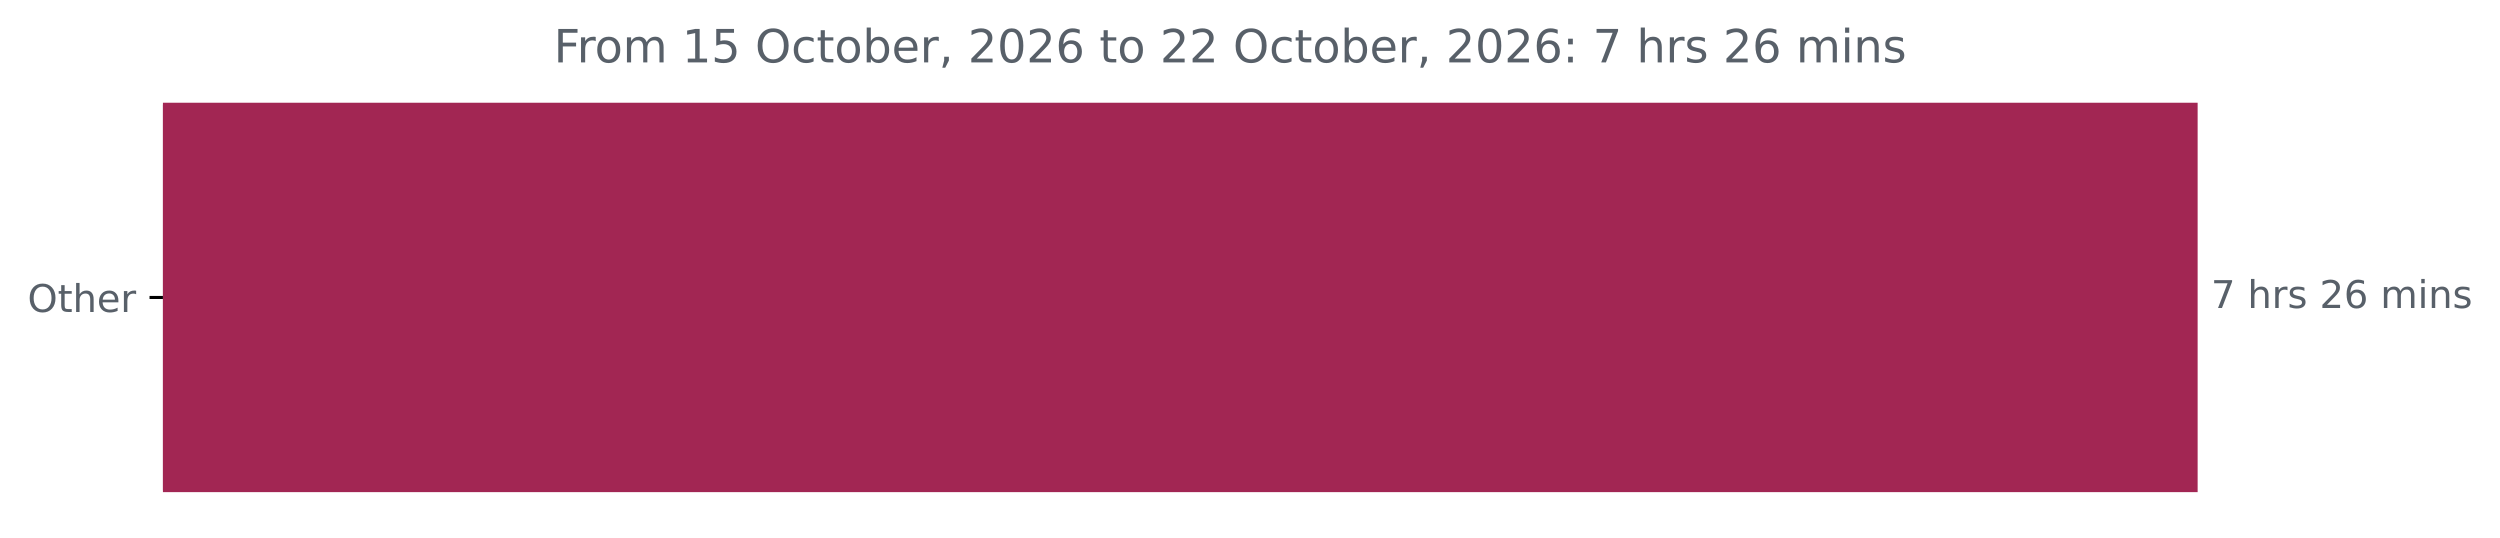
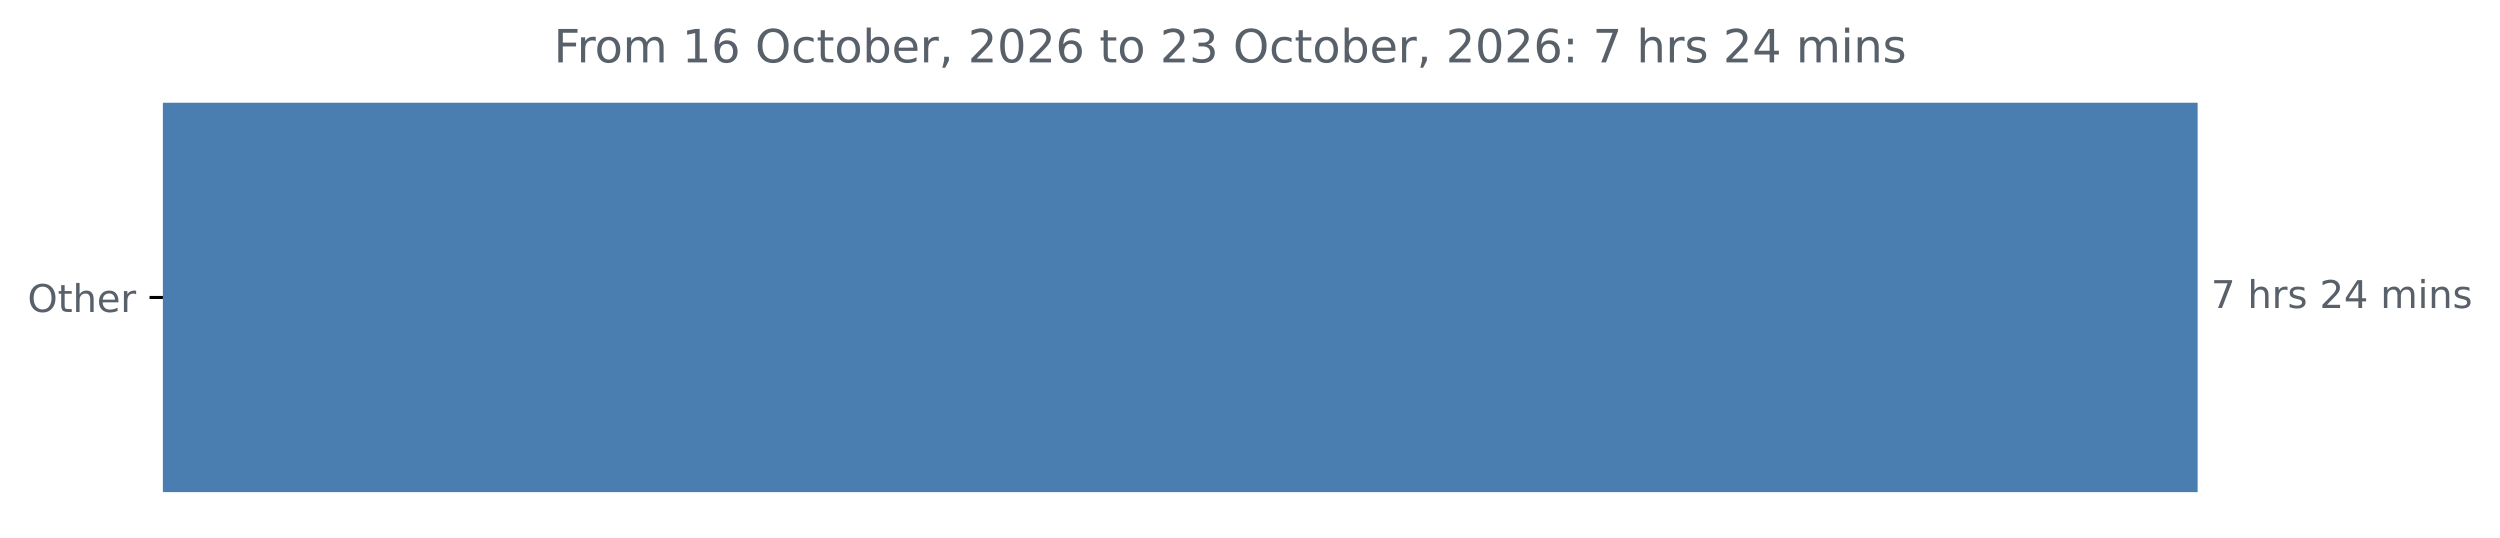
<svg xmlns="http://www.w3.org/2000/svg" xmlns:xlink="http://www.w3.org/1999/xlink" width="653.568pt" height="140.398pt" viewBox="0 0 653.568 140.398" version="1.1">
  <defs>
    <style type="text/css">*{stroke-linejoin: round; stroke-linecap: butt}</style>
  </defs>
  <g id="figure_1">
    <g id="patch_1">
      <path d="M 0 140.398  L 653.568 140.398  L 653.568 0  L 0 0  L 0 140.398  z " style="fill: none" />
    </g>
    <g id="axes_1">
      <g id="patch_2">
-         <path d="M 42.594 27.358  L 574.022 27.358  L 574.022 128.158  L 42.594 128.158  z " clip-path="url(#p96fa7ec419)" style="fill: #a22653; stroke: #a22653; stroke-linejoin: miter" />
+         <path d="M 42.594 27.358  L 574.022 27.358  L 574.022 128.158  L 42.594 128.158  z " clip-path="url(#pcafaa9912f)" style="fill: #4a7eb0; stroke: #4a7eb0; stroke-linejoin: miter" />
      </g>
      <g id="matplotlib.axis_1" />
      <g id="matplotlib.axis_2">
        <g id="ytick_1">
          <g id="line2d_1">
            <defs>
-               <path id="mc9e63f4c05" d="M 0 0  L -3.5 0  " style="stroke: #000000; stroke-width: 0.8" />
+               <path id="mf4d071ffc7" d="M 0 0  L -3.5 0  " style="stroke: #000000; stroke-width: 0.8" />
            </defs>
            <g>
-               <use xlink:href="#mc9e63f4c05" x="42.594" y="77.758" style="stroke: #000000; stroke-width: 0.8" />
+               <use xlink:href="#mf4d071ffc7" x="42.594" y="77.758" style="stroke: #000000; stroke-width: 0.8" />
            </g>
          </g>
          <g id="text_1">
            <g style="fill: #586069" transform="translate(7.2 81.55734) scale(0.1 -0.1)">
              <defs>
                <path id="DejaVuSans-4f" d="M 2522 4238  Q 1834 4238 1429 3725  Q 1025 3213 1025 2328  Q 1025 1447 1429 934  Q 1834 422 2522 422  Q 3209 422 3611 934  Q 4013 1447 4013 2328  Q 4013 3213 3611 3725  Q 3209 4238 2522 4238  z M 2522 4750  Q 3503 4750 4090 4092  Q 4678 3434 4678 2328  Q 4678 1225 4090 567  Q 3503 -91 2522 -91  Q 1538 -91 948 565  Q 359 1222 359 2328  Q 359 3434 948 4092  Q 1538 4750 2522 4750  z " transform="scale(0.015625)" />
                <path id="DejaVuSans-74" d="M 1172 4494  L 1172 3500  L 2356 3500  L 2356 3053  L 1172 3053  L 1172 1153  Q 1172 725 1289 603  Q 1406 481 1766 481  L 2356 481  L 2356 0  L 1766 0  Q 1100 0 847 248  Q 594 497 594 1153  L 594 3053  L 172 3053  L 172 3500  L 594 3500  L 594 4494  L 1172 4494  z " transform="scale(0.015625)" />
                <path id="DejaVuSans-68" d="M 3513 2113  L 3513 0  L 2938 0  L 2938 2094  Q 2938 2591 2744 2837  Q 2550 3084 2163 3084  Q 1697 3084 1428 2787  Q 1159 2491 1159 1978  L 1159 0  L 581 0  L 581 4863  L 1159 4863  L 1159 2956  Q 1366 3272 1645 3428  Q 1925 3584 2291 3584  Q 2894 3584 3203 3211  Q 3513 2838 3513 2113  z " transform="scale(0.015625)" />
                <path id="DejaVuSans-65" d="M 3597 1894  L 3597 1613  L 953 1613  Q 991 1019 1311 708  Q 1631 397 2203 397  Q 2534 397 2845 478  Q 3156 559 3463 722  L 3463 178  Q 3153 47 2828 -22  Q 2503 -91 2169 -91  Q 1331 -91 842 396  Q 353 884 353 1716  Q 353 2575 817 3079  Q 1281 3584 2069 3584  Q 2775 3584 3186 3129  Q 3597 2675 3597 1894  z M 3022 2063  Q 3016 2534 2758 2815  Q 2500 3097 2075 3097  Q 1594 3097 1305 2825  Q 1016 2553 972 2059  L 3022 2063  z " transform="scale(0.015625)" />
                <path id="DejaVuSans-72" d="M 2631 2963  Q 2534 3019 2420 3045  Q 2306 3072 2169 3072  Q 1681 3072 1420 2755  Q 1159 2438 1159 1844  L 1159 0  L 581 0  L 581 3500  L 1159 3500  L 1159 2956  Q 1341 3275 1631 3429  Q 1922 3584 2338 3584  Q 2397 3584 2469 3576  Q 2541 3569 2628 3553  L 2631 2963  z " transform="scale(0.015625)" />
              </defs>
              <use xlink:href="#DejaVuSans-4f" />
              <use xlink:href="#DejaVuSans-74" x="78.711" />
              <use xlink:href="#DejaVuSans-68" x="117.92" />
              <use xlink:href="#DejaVuSans-65" x="181.299" />
              <use xlink:href="#DejaVuSans-72" x="242.822" />
            </g>
          </g>
        </g>
      </g>
      <g id="text_2">
        <g style="fill: #586069" transform="translate(578.0223 80.5175) scale(0.1 -0.1)">
          <defs>
            <path id="DejaVuSans-37" d="M 525 4666  L 3525 4666  L 3525 4397  L 1831 0  L 1172 0  L 2766 4134  L 525 4134  L 525 4666  z " transform="scale(0.015625)" />
            <path id="DejaVuSans-20" transform="scale(0.015625)" />
            <path id="DejaVuSans-73" d="M 2834 3397  L 2834 2853  Q 2591 2978 2328 3040  Q 2066 3103 1784 3103  Q 1356 3103 1142 2972  Q 928 2841 928 2578  Q 928 2378 1081 2264  Q 1234 2150 1697 2047  L 1894 2003  Q 2506 1872 2764 1633  Q 3022 1394 3022 966  Q 3022 478 2636 193  Q 2250 -91 1575 -91  Q 1294 -91 989 -36  Q 684 19 347 128  L 347 722  Q 666 556 975 473  Q 1284 391 1588 391  Q 1994 391 2212 530  Q 2431 669 2431 922  Q 2431 1156 2273 1281  Q 2116 1406 1581 1522  L 1381 1569  Q 847 1681 609 1914  Q 372 2147 372 2553  Q 372 3047 722 3315  Q 1072 3584 1716 3584  Q 2034 3584 2315 3537  Q 2597 3491 2834 3397  z " transform="scale(0.015625)" />
            <path id="DejaVuSans-32" d="M 1228 531  L 3431 531  L 3431 0  L 469 0  L 469 531  Q 828 903 1448 1529  Q 2069 2156 2228 2338  Q 2531 2678 2651 2914  Q 2772 3150 2772 3378  Q 2772 3750 2511 3984  Q 2250 4219 1831 4219  Q 1534 4219 1204 4116  Q 875 4013 500 3803  L 500 4441  Q 881 4594 1212 4672  Q 1544 4750 1819 4750  Q 2544 4750 2975 4387  Q 3406 4025 3406 3419  Q 3406 3131 3298 2873  Q 3191 2616 2906 2266  Q 2828 2175 2409 1742  Q 1991 1309 1228 531  z " transform="scale(0.015625)" />
-             <path id="DejaVuSans-36" d="M 2113 2584  Q 1688 2584 1439 2293  Q 1191 2003 1191 1497  Q 1191 994 1439 701  Q 1688 409 2113 409  Q 2538 409 2786 701  Q 3034 994 3034 1497  Q 3034 2003 2786 2293  Q 2538 2584 2113 2584  z M 3366 4563  L 3366 3988  Q 3128 4100 2886 4159  Q 2644 4219 2406 4219  Q 1781 4219 1451 3797  Q 1122 3375 1075 2522  Q 1259 2794 1537 2939  Q 1816 3084 2150 3084  Q 2853 3084 3261 2657  Q 3669 2231 3669 1497  Q 3669 778 3244 343  Q 2819 -91 2113 -91  Q 1303 -91 875 529  Q 447 1150 447 2328  Q 447 3434 972 4092  Q 1497 4750 2381 4750  Q 2619 4750 2861 4703  Q 3103 4656 3366 4563  z " transform="scale(0.015625)" />
+             <path id="DejaVuSans-34" d="M 2419 4116  L 825 1625  L 2419 1625  L 2419 4116  z M 2253 4666  L 3047 4666  L 3047 1625  L 3713 1625  L 3713 1100  L 3047 1100  L 3047 0  L 2419 0  L 2419 1100  L 313 1100  L 313 1709  L 2253 4666  z " transform="scale(0.015625)" />
            <path id="DejaVuSans-6d" d="M 3328 2828  Q 3544 3216 3844 3400  Q 4144 3584 4550 3584  Q 5097 3584 5394 3201  Q 5691 2819 5691 2113  L 5691 0  L 5113 0  L 5113 2094  Q 5113 2597 4934 2840  Q 4756 3084 4391 3084  Q 3944 3084 3684 2787  Q 3425 2491 3425 1978  L 3425 0  L 2847 0  L 2847 2094  Q 2847 2600 2669 2842  Q 2491 3084 2119 3084  Q 1678 3084 1418 2786  Q 1159 2488 1159 1978  L 1159 0  L 581 0  L 581 3500  L 1159 3500  L 1159 2956  Q 1356 3278 1631 3431  Q 1906 3584 2284 3584  Q 2666 3584 2933 3390  Q 3200 3197 3328 2828  z " transform="scale(0.015625)" />
            <path id="DejaVuSans-69" d="M 603 3500  L 1178 3500  L 1178 0  L 603 0  L 603 3500  z M 603 4863  L 1178 4863  L 1178 4134  L 603 4134  L 603 4863  z " transform="scale(0.015625)" />
            <path id="DejaVuSans-6e" d="M 3513 2113  L 3513 0  L 2938 0  L 2938 2094  Q 2938 2591 2744 2837  Q 2550 3084 2163 3084  Q 1697 3084 1428 2787  Q 1159 2491 1159 1978  L 1159 0  L 581 0  L 581 3500  L 1159 3500  L 1159 2956  Q 1366 3272 1645 3428  Q 1925 3584 2291 3584  Q 2894 3584 3203 3211  Q 3513 2838 3513 2113  z " transform="scale(0.015625)" />
          </defs>
          <use xlink:href="#DejaVuSans-37" />
          <use xlink:href="#DejaVuSans-20" x="63.623" />
          <use xlink:href="#DejaVuSans-68" x="95.41" />
          <use xlink:href="#DejaVuSans-72" x="158.789" />
          <use xlink:href="#DejaVuSans-73" x="199.902" />
          <use xlink:href="#DejaVuSans-20" x="252.002" />
          <use xlink:href="#DejaVuSans-32" x="283.789" />
-           <use xlink:href="#DejaVuSans-36" x="347.412" />
+           <use xlink:href="#DejaVuSans-34" x="347.412" />
          <use xlink:href="#DejaVuSans-20" x="411.035" />
          <use xlink:href="#DejaVuSans-6d" x="442.822" />
          <use xlink:href="#DejaVuSans-69" x="540.234" />
          <use xlink:href="#DejaVuSans-6e" x="568.018" />
          <use xlink:href="#DejaVuSans-73" x="631.396" />
        </g>
      </g>
      <g id="text_3">
        <g style="fill: #586069" transform="translate(144.7738 16.31812) scale(0.12 -0.12)">
          <defs>
            <path id="DejaVuSans-46" d="M 628 4666  L 3309 4666  L 3309 4134  L 1259 4134  L 1259 2759  L 3109 2759  L 3109 2228  L 1259 2228  L 1259 0  L 628 0  L 628 4666  z " transform="scale(0.015625)" />
            <path id="DejaVuSans-6f" d="M 1959 3097  Q 1497 3097 1228 2736  Q 959 2375 959 1747  Q 959 1119 1226 758  Q 1494 397 1959 397  Q 2419 397 2687 759  Q 2956 1122 2956 1747  Q 2956 2369 2687 2733  Q 2419 3097 1959 3097  z M 1959 3584  Q 2709 3584 3137 3096  Q 3566 2609 3566 1747  Q 3566 888 3137 398  Q 2709 -91 1959 -91  Q 1206 -91 779 398  Q 353 888 353 1747  Q 353 2609 779 3096  Q 1206 3584 1959 3584  z " transform="scale(0.015625)" />
            <path id="DejaVuSans-31" d="M 794 531  L 1825 531  L 1825 4091  L 703 3866  L 703 4441  L 1819 4666  L 2450 4666  L 2450 531  L 3481 531  L 3481 0  L 794 0  L 794 531  z " transform="scale(0.015625)" />
-             <path id="DejaVuSans-35" d="M 691 4666  L 3169 4666  L 3169 4134  L 1269 4134  L 1269 2991  Q 1406 3038 1543 3061  Q 1681 3084 1819 3084  Q 2600 3084 3056 2656  Q 3513 2228 3513 1497  Q 3513 744 3044 326  Q 2575 -91 1722 -91  Q 1428 -91 1123 -41  Q 819 9 494 109  L 494 744  Q 775 591 1075 516  Q 1375 441 1709 441  Q 2250 441 2565 725  Q 2881 1009 2881 1497  Q 2881 1984 2565 2268  Q 2250 2553 1709 2553  Q 1456 2553 1204 2497  Q 953 2441 691 2322  L 691 4666  z " transform="scale(0.015625)" />
+             <path id="DejaVuSans-36" d="M 2113 2584  Q 1688 2584 1439 2293  Q 1191 2003 1191 1497  Q 1191 994 1439 701  Q 1688 409 2113 409  Q 2538 409 2786 701  Q 3034 994 3034 1497  Q 3034 2003 2786 2293  Q 2538 2584 2113 2584  z M 3366 4563  L 3366 3988  Q 3128 4100 2886 4159  Q 2644 4219 2406 4219  Q 1781 4219 1451 3797  Q 1122 3375 1075 2522  Q 1259 2794 1537 2939  Q 1816 3084 2150 3084  Q 2853 3084 3261 2657  Q 3669 2231 3669 1497  Q 3669 778 3244 343  Q 2819 -91 2113 -91  Q 1303 -91 875 529  Q 447 1150 447 2328  Q 447 3434 972 4092  Q 1497 4750 2381 4750  Q 2619 4750 2861 4703  Q 3103 4656 3366 4563  z " transform="scale(0.015625)" />
            <path id="DejaVuSans-63" d="M 3122 3366  L 3122 2828  Q 2878 2963 2633 3030  Q 2388 3097 2138 3097  Q 1578 3097 1268 2742  Q 959 2388 959 1747  Q 959 1106 1268 751  Q 1578 397 2138 397  Q 2388 397 2633 464  Q 2878 531 3122 666  L 3122 134  Q 2881 22 2623 -34  Q 2366 -91 2075 -91  Q 1284 -91 818 406  Q 353 903 353 1747  Q 353 2603 823 3093  Q 1294 3584 2113 3584  Q 2378 3584 2631 3529  Q 2884 3475 3122 3366  z " transform="scale(0.015625)" />
            <path id="DejaVuSans-62" d="M 3116 1747  Q 3116 2381 2855 2742  Q 2594 3103 2138 3103  Q 1681 3103 1420 2742  Q 1159 2381 1159 1747  Q 1159 1113 1420 752  Q 1681 391 2138 391  Q 2594 391 2855 752  Q 3116 1113 3116 1747  z M 1159 2969  Q 1341 3281 1617 3432  Q 1894 3584 2278 3584  Q 2916 3584 3314 3078  Q 3713 2572 3713 1747  Q 3713 922 3314 415  Q 2916 -91 2278 -91  Q 1894 -91 1617 61  Q 1341 213 1159 525  L 1159 0  L 581 0  L 581 4863  L 1159 4863  L 1159 2969  z " transform="scale(0.015625)" />
            <path id="DejaVuSans-2c" d="M 750 794  L 1409 794  L 1409 256  L 897 -744  L 494 -744  L 750 256  L 750 794  z " transform="scale(0.015625)" />
            <path id="DejaVuSans-30" d="M 2034 4250  Q 1547 4250 1301 3770  Q 1056 3291 1056 2328  Q 1056 1369 1301 889  Q 1547 409 2034 409  Q 2525 409 2770 889  Q 3016 1369 3016 2328  Q 3016 3291 2770 3770  Q 2525 4250 2034 4250  z M 2034 4750  Q 2819 4750 3233 4129  Q 3647 3509 3647 2328  Q 3647 1150 3233 529  Q 2819 -91 2034 -91  Q 1250 -91 836 529  Q 422 1150 422 2328  Q 422 3509 836 4129  Q 1250 4750 2034 4750  z " transform="scale(0.015625)" />
+             <path id="DejaVuSans-33" d="M 2597 2516  Q 3050 2419 3304 2112  Q 3559 1806 3559 1356  Q 3559 666 3084 287  Q 2609 -91 1734 -91  Q 1441 -91 1130 -33  Q 819 25 488 141  L 488 750  Q 750 597 1062 519  Q 1375 441 1716 441  Q 2309 441 2620 675  Q 2931 909 2931 1356  Q 2931 1769 2642 2001  Q 2353 2234 1838 2234  L 1294 2234  L 1294 2753  L 1863 2753  Q 2328 2753 2575 2939  Q 2822 3125 2822 3475  Q 2822 3834 2567 4026  Q 2313 4219 1838 4219  Q 1578 4219 1281 4162  Q 984 4106 628 3988  L 628 4550  Q 988 4650 1302 4700  Q 1616 4750 1894 4750  Q 2613 4750 3031 4423  Q 3450 4097 3450 3541  Q 3450 3153 3228 2886  Q 3006 2619 2597 2516  z " transform="scale(0.015625)" />
            <path id="DejaVuSans-3a" d="M 750 794  L 1409 794  L 1409 0  L 750 0  L 750 794  z M 750 3309  L 1409 3309  L 1409 2516  L 750 2516  L 750 3309  z " transform="scale(0.015625)" />
          </defs>
          <use xlink:href="#DejaVuSans-46" />
          <use xlink:href="#DejaVuSans-72" x="50.27" />
          <use xlink:href="#DejaVuSans-6f" x="89.133" />
          <use xlink:href="#DejaVuSans-6d" x="150.314" />
          <use xlink:href="#DejaVuSans-20" x="247.727" />
          <use xlink:href="#DejaVuSans-31" x="279.514" />
-           <use xlink:href="#DejaVuSans-35" x="343.137" />
+           <use xlink:href="#DejaVuSans-36" x="343.137" />
          <use xlink:href="#DejaVuSans-20" x="406.76" />
          <use xlink:href="#DejaVuSans-4f" x="438.547" />
          <use xlink:href="#DejaVuSans-63" x="517.258" />
          <use xlink:href="#DejaVuSans-74" x="572.238" />
          <use xlink:href="#DejaVuSans-6f" x="611.447" />
          <use xlink:href="#DejaVuSans-62" x="672.629" />
          <use xlink:href="#DejaVuSans-65" x="736.105" />
          <use xlink:href="#DejaVuSans-72" x="797.629" />
          <use xlink:href="#DejaVuSans-2c" x="838.742" />
          <use xlink:href="#DejaVuSans-20" x="870.529" />
          <use xlink:href="#DejaVuSans-32" x="902.316" />
          <use xlink:href="#DejaVuSans-30" x="965.939" />
          <use xlink:href="#DejaVuSans-32" x="1029.562" />
          <use xlink:href="#DejaVuSans-36" x="1093.186" />
          <use xlink:href="#DejaVuSans-20" x="1156.809" />
          <use xlink:href="#DejaVuSans-74" x="1188.596" />
          <use xlink:href="#DejaVuSans-6f" x="1227.805" />
          <use xlink:href="#DejaVuSans-20" x="1288.986" />
          <use xlink:href="#DejaVuSans-32" x="1320.773" />
-           <use xlink:href="#DejaVuSans-32" x="1384.396" />
+           <use xlink:href="#DejaVuSans-33" x="1384.396" />
          <use xlink:href="#DejaVuSans-20" x="1448.02" />
          <use xlink:href="#DejaVuSans-4f" x="1479.807" />
          <use xlink:href="#DejaVuSans-63" x="1558.518" />
          <use xlink:href="#DejaVuSans-74" x="1613.498" />
          <use xlink:href="#DejaVuSans-6f" x="1652.707" />
          <use xlink:href="#DejaVuSans-62" x="1713.889" />
          <use xlink:href="#DejaVuSans-65" x="1777.365" />
          <use xlink:href="#DejaVuSans-72" x="1838.889" />
          <use xlink:href="#DejaVuSans-2c" x="1880.002" />
          <use xlink:href="#DejaVuSans-20" x="1911.789" />
          <use xlink:href="#DejaVuSans-32" x="1943.576" />
          <use xlink:href="#DejaVuSans-30" x="2007.199" />
          <use xlink:href="#DejaVuSans-32" x="2070.822" />
          <use xlink:href="#DejaVuSans-36" x="2134.445" />
          <use xlink:href="#DejaVuSans-3a" x="2198.068" />
          <use xlink:href="#DejaVuSans-20" x="2231.76" />
          <use xlink:href="#DejaVuSans-37" x="2263.547" />
          <use xlink:href="#DejaVuSans-20" x="2327.17" />
          <use xlink:href="#DejaVuSans-68" x="2358.957" />
          <use xlink:href="#DejaVuSans-72" x="2422.336" />
          <use xlink:href="#DejaVuSans-73" x="2463.449" />
          <use xlink:href="#DejaVuSans-20" x="2515.549" />
          <use xlink:href="#DejaVuSans-32" x="2547.336" />
-           <use xlink:href="#DejaVuSans-36" x="2610.959" />
+           <use xlink:href="#DejaVuSans-34" x="2610.959" />
          <use xlink:href="#DejaVuSans-20" x="2674.582" />
          <use xlink:href="#DejaVuSans-6d" x="2706.369" />
          <use xlink:href="#DejaVuSans-69" x="2803.781" />
          <use xlink:href="#DejaVuSans-6e" x="2831.564" />
          <use xlink:href="#DejaVuSans-73" x="2894.943" />
        </g>
      </g>
    </g>
  </g>
  <defs>
-     <clipPath id="p96fa7ec419">
+     <clipPath id="pcafaa9912f">
      <rect x="42.594" y="22.318" width="558" height="110.88" />
    </clipPath>
  </defs>
</svg>
